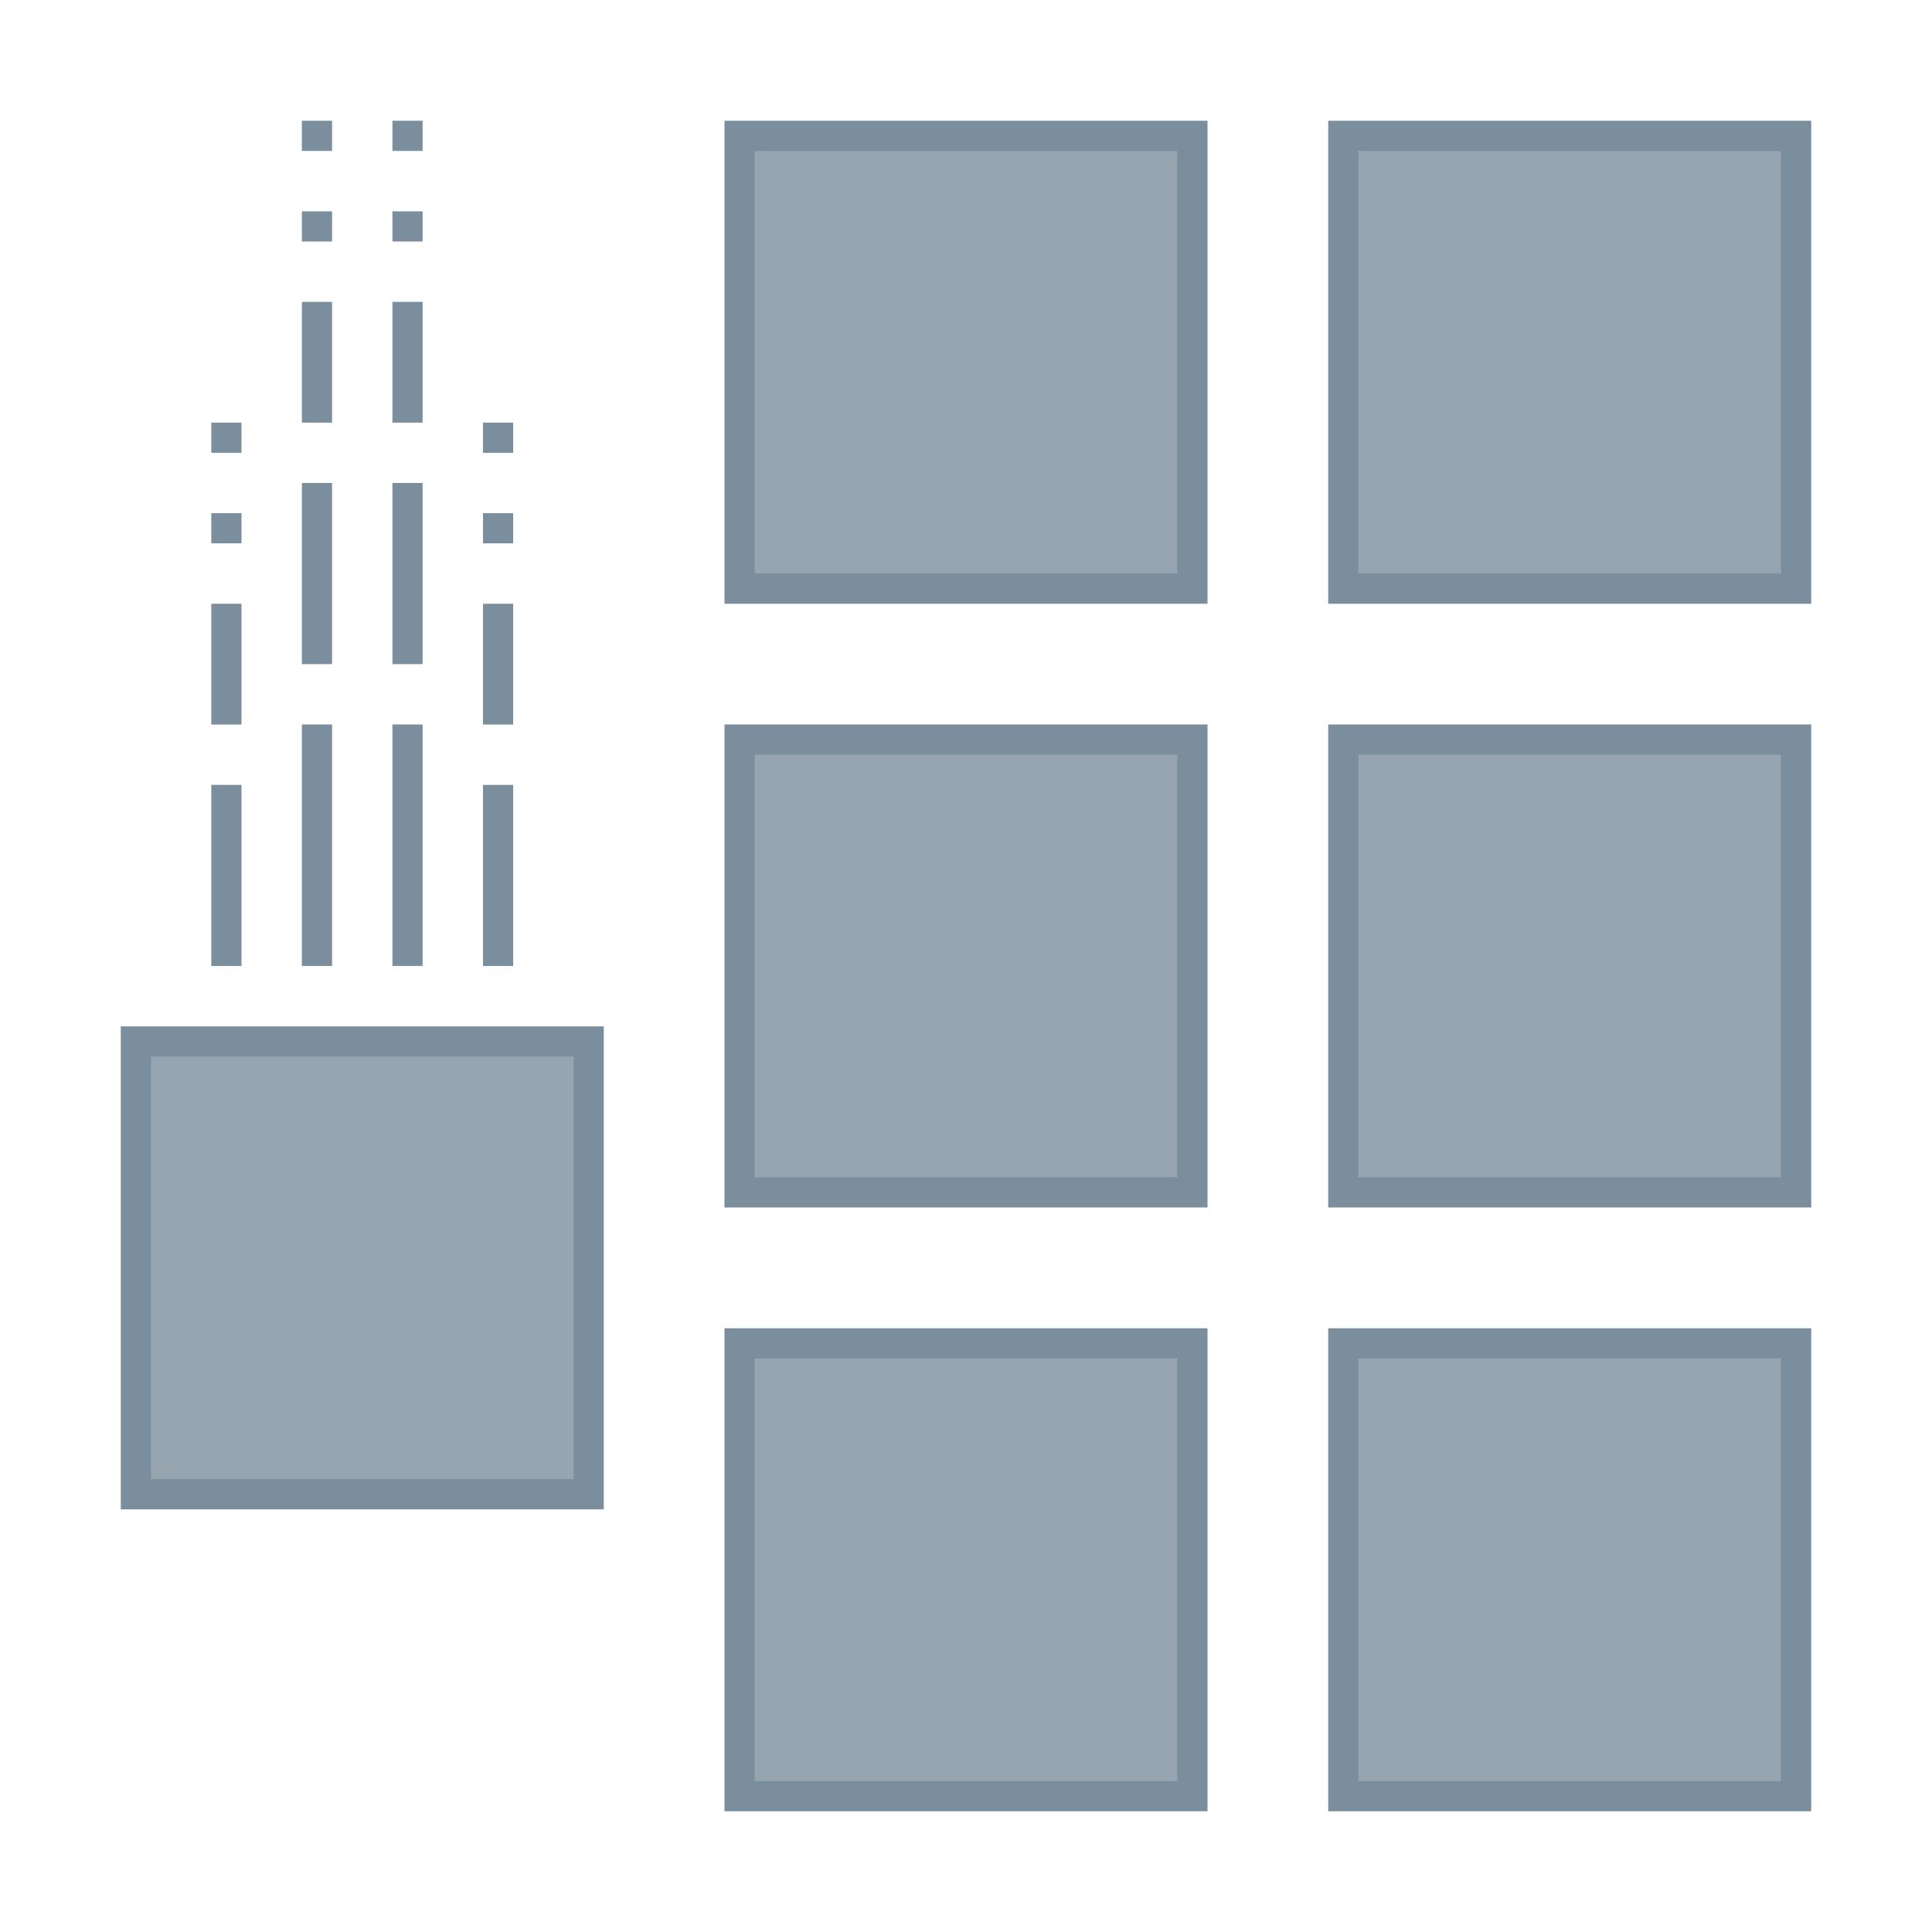
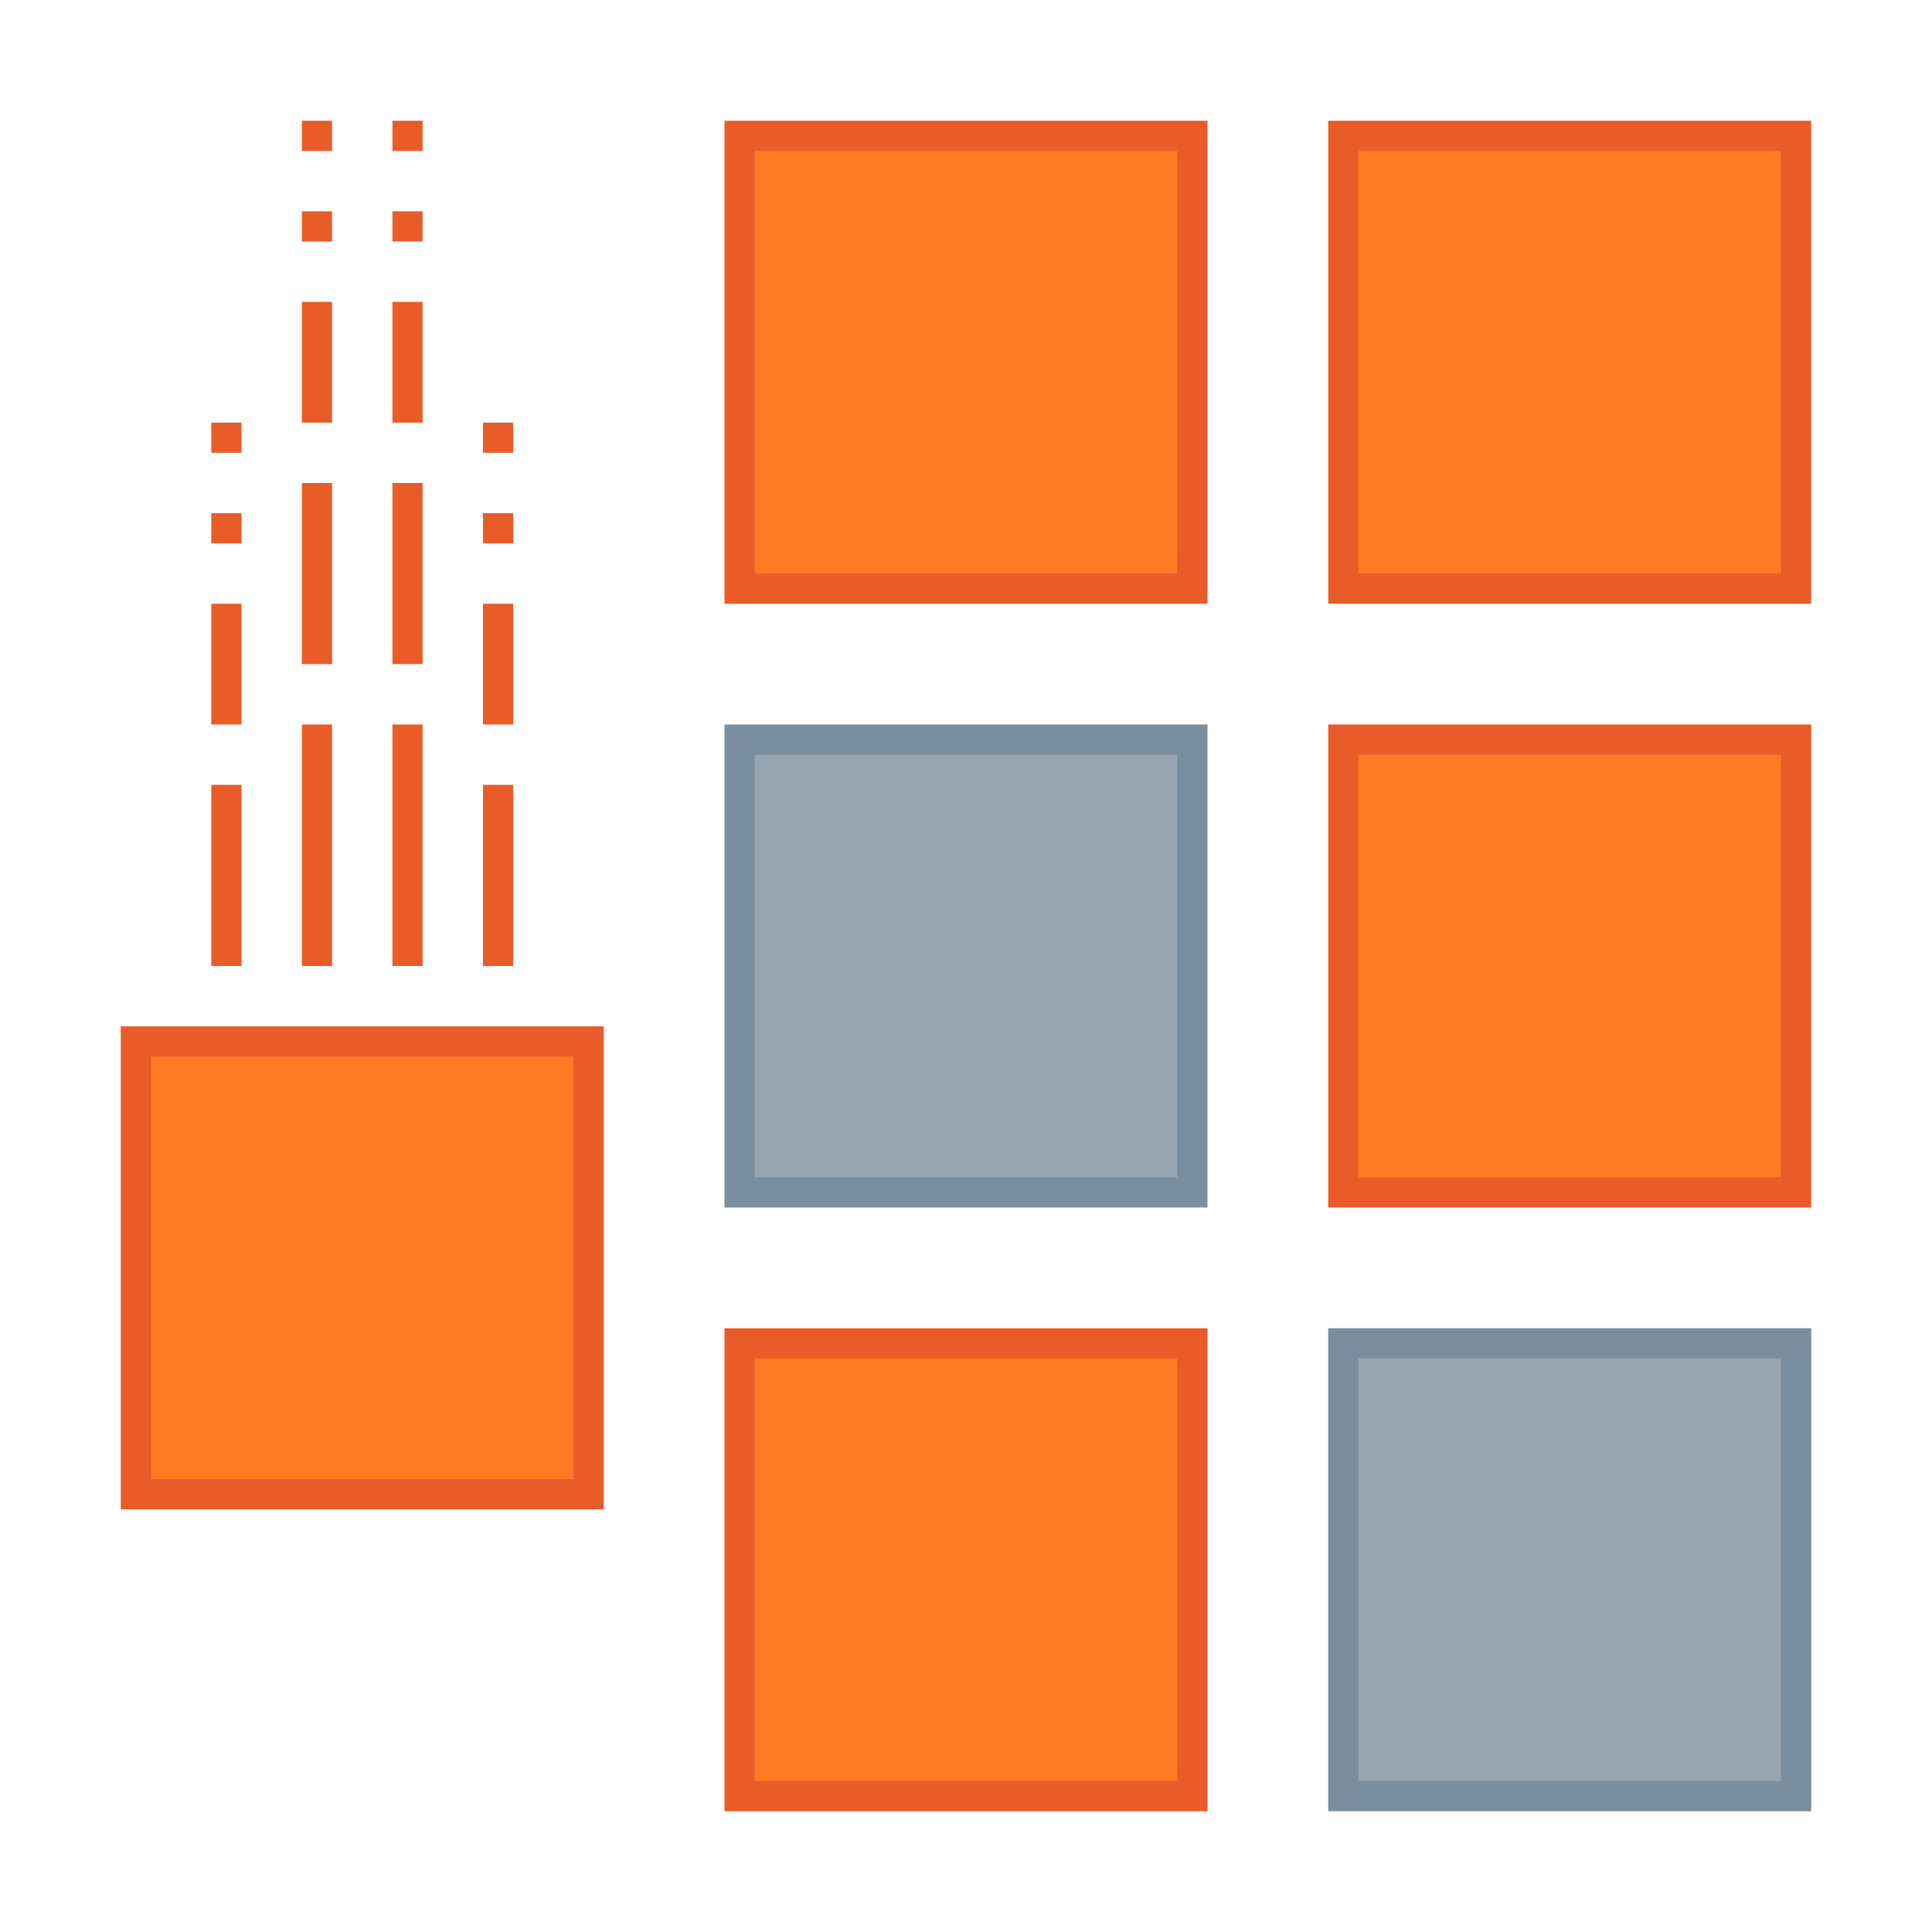
<svg xmlns="http://www.w3.org/2000/svg" width="128" height="128" viewBox="0 0 33.867 33.867" version="1.1" id="svg2634">
  <defs id="defs2628" />
  <g id="layer1" transform="translate(-82.55,-136.1333)">
    <g id="g890">
-       <rect y="159.417" x="105.833" height="8.467" width="8.467" id="rect841" style="opacity:1;fill:#7a8e9e;fill-opacity:1;fill-rule:nonzero;stroke:none;stroke-width:0.529;stroke-linecap:square;stroke-linejoin:bevel;stroke-miterlimit:4;stroke-dasharray:none;stroke-dashoffset:35;stroke-opacity:1" />
-       <rect y="159.417" x="95.25" height="8.467" width="8.467" id="rect841-6" style="opacity:1;fill:#7a8e9e;fill-opacity:1;fill-rule:nonzero;stroke:none;stroke-width:0.529;stroke-linecap:square;stroke-linejoin:bevel;stroke-miterlimit:4;stroke-dasharray:none;stroke-dashoffset:35;stroke-opacity:1" />
-       <rect y="148.833" x="105.833" height="8.467" width="8.467" id="rect841-5" style="opacity:1;fill:#7a8e9e;fill-opacity:1;fill-rule:nonzero;stroke:none;stroke-width:0.529;stroke-linecap:square;stroke-linejoin:bevel;stroke-miterlimit:4;stroke-dasharray:none;stroke-dashoffset:35;stroke-opacity:1" />
-       <rect y="148.833" x="95.25" height="8.467" width="8.467" id="rect841-6-3" style="opacity:1;fill:#7a8e9e;fill-opacity:1;fill-rule:nonzero;stroke:none;stroke-width:0.529;stroke-linecap:square;stroke-linejoin:bevel;stroke-miterlimit:4;stroke-dasharray:none;stroke-dashoffset:35;stroke-opacity:1" />
-       <rect y="138.25" x="105.833" height="8.467" width="8.467" id="rect841-62" style="opacity:1;fill:#7a8e9e;fill-opacity:1;fill-rule:nonzero;stroke:none;stroke-width:0.529;stroke-linecap:square;stroke-linejoin:bevel;stroke-miterlimit:4;stroke-dasharray:none;stroke-dashoffset:35;stroke-opacity:1" />
-       <rect y="138.25" x="95.25" height="8.467" width="8.467" id="rect841-6-9" style="opacity:1;fill:#7a8e9e;fill-opacity:1;fill-rule:nonzero;stroke:none;stroke-width:0.529;stroke-linecap:square;stroke-linejoin:bevel;stroke-miterlimit:4;stroke-dasharray:none;stroke-dashoffset:35;stroke-opacity:1" />
-       <rect y="154.125" x="84.667" height="8.467" width="8.467" id="rect841-7-1" style="opacity:1;fill:#7a8e9e;fill-opacity:1;fill-rule:nonzero;stroke:none;stroke-width:0.529;stroke-linecap:square;stroke-linejoin:bevel;stroke-miterlimit:4;stroke-dasharray:none;stroke-dashoffset:35;stroke-opacity:1" />
-       <rect y="154.654" x="85.196" height="7.408" width="7.408" id="rect910" style="opacity:1;fill:#96a5af;fill-opacity:1;fill-rule:nonzero;stroke:none;stroke-width:0.529;stroke-linecap:square;stroke-linejoin:bevel;stroke-miterlimit:4;stroke-dasharray:none;stroke-dashoffset:35;stroke-opacity:1" />
-       <rect y="138.779" x="95.779" height="7.408" width="7.408" id="rect912" style="opacity:1;fill:#96a5af;fill-opacity:1;fill-rule:nonzero;stroke:none;stroke-width:0.529;stroke-linecap:square;stroke-linejoin:bevel;stroke-miterlimit:4;stroke-dasharray:none;stroke-dashoffset:35;stroke-opacity:1" />
-       <rect y="138.779" x="106.362" height="7.408" width="7.408" id="rect914" style="opacity:1;fill:#96a5af;fill-opacity:1;fill-rule:nonzero;stroke:none;stroke-width:0.529;stroke-linecap:square;stroke-linejoin:bevel;stroke-miterlimit:4;stroke-dasharray:none;stroke-dashoffset:35;stroke-opacity:1" />
-       <rect y="149.363" x="95.779" height="7.408" width="7.408" id="rect916" style="opacity:1;fill:#96a5af;fill-opacity:1;fill-rule:nonzero;stroke:none;stroke-width:0.529;stroke-linecap:square;stroke-linejoin:bevel;stroke-miterlimit:4;stroke-dasharray:none;stroke-dashoffset:35;stroke-opacity:1" />
-       <rect y="149.363" x="106.362" height="7.408" width="7.408" id="rect918" style="opacity:1;fill:#96a5af;fill-opacity:1;fill-rule:nonzero;stroke:none;stroke-width:0.529;stroke-linecap:square;stroke-linejoin:bevel;stroke-miterlimit:4;stroke-dasharray:none;stroke-dashoffset:35;stroke-opacity:1" />
-       <rect y="159.946" x="95.779" height="7.408" width="7.408" id="rect920" style="opacity:1;fill:#96a5af;fill-opacity:1;fill-rule:nonzero;stroke:none;stroke-width:0.529;stroke-linecap:square;stroke-linejoin:bevel;stroke-miterlimit:4;stroke-dasharray:none;stroke-dashoffset:35;stroke-opacity:1" />
-       <rect y="159.946" x="106.362" height="7.408" width="7.408" id="rect922" style="opacity:1;fill:#96a5af;fill-opacity:1;fill-rule:nonzero;stroke:none;stroke-width:0.529;stroke-linecap:square;stroke-linejoin:bevel;stroke-miterlimit:4;stroke-dasharray:none;stroke-dashoffset:35;stroke-opacity:1" />
-       <rect y="148.833" x="87.842" height="4.233" width="0.529" id="rect1020" style="opacity:1;fill:#7a8e9e;fill-opacity:1;fill-rule:nonzero;stroke:none;stroke-width:0.529;stroke-linecap:square;stroke-linejoin:bevel;stroke-miterlimit:4;stroke-dasharray:none;stroke-dashoffset:35;stroke-opacity:1" />
-       <rect y="148.833" x="89.429" height="4.233" width="0.529" id="rect1020-2" style="opacity:1;fill:#7a8e9e;fill-opacity:1;fill-rule:nonzero;stroke:none;stroke-width:0.529;stroke-linecap:square;stroke-linejoin:bevel;stroke-miterlimit:4;stroke-dasharray:none;stroke-dashoffset:35;stroke-opacity:1" />
-       <rect y="144.6" x="87.842" height="3.175" width="0.529" id="rect1037" style="opacity:1;fill:#7a8e9e;fill-opacity:1;fill-rule:nonzero;stroke:none;stroke-width:0.529;stroke-linecap:square;stroke-linejoin:bevel;stroke-miterlimit:4;stroke-dasharray:none;stroke-dashoffset:35;stroke-opacity:1" />
-       <rect y="144.6" x="89.429" height="3.175" width="0.529" id="rect1037-7" style="opacity:1;fill:#7a8e9e;fill-opacity:1;fill-rule:nonzero;stroke:none;stroke-width:0.529;stroke-linecap:square;stroke-linejoin:bevel;stroke-miterlimit:4;stroke-dasharray:none;stroke-dashoffset:35;stroke-opacity:1" />
-       <rect y="141.425" x="87.842" height="2.117" width="0.529" id="rect1054" style="opacity:1;fill:#7a8e9e;fill-opacity:1;fill-rule:nonzero;stroke:none;stroke-width:0.529;stroke-linecap:square;stroke-linejoin:bevel;stroke-miterlimit:4;stroke-dasharray:none;stroke-dashoffset:35;stroke-opacity:1" />
-       <rect y="141.425" x="89.429" height="2.117" width="0.529" id="rect1054-0" style="opacity:1;fill:#7a8e9e;fill-opacity:1;fill-rule:nonzero;stroke:none;stroke-width:0.529;stroke-linecap:square;stroke-linejoin:bevel;stroke-miterlimit:4;stroke-dasharray:none;stroke-dashoffset:35;stroke-opacity:1" />
-       <rect y="139.838" x="87.842" height="0.529" width="0.529" id="rect1071" style="opacity:1;fill:#7a8e9e;fill-opacity:1;fill-rule:nonzero;stroke:none;stroke-width:0.529;stroke-linecap:square;stroke-linejoin:bevel;stroke-miterlimit:4;stroke-dasharray:none;stroke-dashoffset:35;stroke-opacity:1" />
-       <rect y="138.25" x="87.842" height="0.529" width="0.529" id="rect1088" style="opacity:1;fill:#7a8e9e;fill-opacity:1;fill-rule:nonzero;stroke:none;stroke-width:0.529;stroke-linecap:square;stroke-linejoin:bevel;stroke-miterlimit:4;stroke-dasharray:none;stroke-dashoffset:35;stroke-opacity:1" />
-       <rect y="139.838" x="89.429" height="0.529" width="0.529" id="rect1071-3" style="opacity:1;fill:#7a8e9e;fill-opacity:1;fill-rule:nonzero;stroke:none;stroke-width:0.529;stroke-linecap:square;stroke-linejoin:bevel;stroke-miterlimit:4;stroke-dasharray:none;stroke-dashoffset:35;stroke-opacity:1" />
-       <rect y="138.25" x="89.429" height="0.529" width="0.529" id="rect1088-6" style="opacity:1;fill:#7a8e9e;fill-opacity:1;fill-rule:nonzero;stroke:none;stroke-width:0.529;stroke-linecap:square;stroke-linejoin:bevel;stroke-miterlimit:4;stroke-dasharray:none;stroke-dashoffset:35;stroke-opacity:1" />
-       <rect y="149.892" x="86.254" height="3.175" width="0.529" id="rect1037-6" style="opacity:1;fill:#7a8e9e;fill-opacity:1;fill-rule:nonzero;stroke:none;stroke-width:0.529;stroke-linecap:square;stroke-linejoin:bevel;stroke-miterlimit:4;stroke-dasharray:none;stroke-dashoffset:35;stroke-opacity:1" />
-       <rect y="146.717" x="86.254" height="2.117" width="0.529" id="rect1054-2" style="opacity:1;fill:#7a8e9e;fill-opacity:1;fill-rule:nonzero;stroke:none;stroke-width:0.529;stroke-linecap:square;stroke-linejoin:bevel;stroke-miterlimit:4;stroke-dasharray:none;stroke-dashoffset:35;stroke-opacity:1" />
-       <rect y="145.129" x="86.254" height="0.529" width="0.529" id="rect1071-6" style="opacity:1;fill:#7a8e9e;fill-opacity:1;fill-rule:nonzero;stroke:none;stroke-width:0.529;stroke-linecap:square;stroke-linejoin:bevel;stroke-miterlimit:4;stroke-dasharray:none;stroke-dashoffset:35;stroke-opacity:1" />
-       <rect y="143.542" x="86.254" height="0.529" width="0.529" id="rect1088-1" style="opacity:1;fill:#7a8e9e;fill-opacity:1;fill-rule:nonzero;stroke:none;stroke-width:0.529;stroke-linecap:square;stroke-linejoin:bevel;stroke-miterlimit:4;stroke-dasharray:none;stroke-dashoffset:35;stroke-opacity:1" />
-       <rect y="149.892" x="91.017" height="3.175" width="0.529" id="rect1037-79" style="opacity:1;fill:#7a8e9e;fill-opacity:1;fill-rule:nonzero;stroke:none;stroke-width:0.529;stroke-linecap:square;stroke-linejoin:bevel;stroke-miterlimit:4;stroke-dasharray:none;stroke-dashoffset:35;stroke-opacity:1" />
-       <rect y="146.717" x="91.017" height="2.117" width="0.529" id="rect1054-20" style="opacity:1;fill:#7a8e9e;fill-opacity:1;fill-rule:nonzero;stroke:none;stroke-width:0.529;stroke-linecap:square;stroke-linejoin:bevel;stroke-miterlimit:4;stroke-dasharray:none;stroke-dashoffset:35;stroke-opacity:1" />
-       <rect y="145.129" x="91.017" height="0.529" width="0.529" id="rect1071-2" style="opacity:1;fill:#7a8e9e;fill-opacity:1;fill-rule:nonzero;stroke:none;stroke-width:0.529;stroke-linecap:square;stroke-linejoin:bevel;stroke-miterlimit:4;stroke-dasharray:none;stroke-dashoffset:35;stroke-opacity:1" />
-       <rect y="143.542" x="91.017" height="0.529" width="0.529" id="rect1088-3" style="opacity:1;fill:#7a8e9e;fill-opacity:1;fill-rule:nonzero;stroke:none;stroke-width:0.529;stroke-linecap:square;stroke-linejoin:bevel;stroke-miterlimit:4;stroke-dasharray:none;stroke-dashoffset:35;stroke-opacity:1" />
+       <g id="g867">
+         <rect y="159.417" x="105.833" height="8.467" width="8.467" id="rect841" style="opacity:1;fill:#7a8e9e;fill-opacity:1;fill-rule:nonzero;stroke:none;stroke-width:0.529;stroke-linecap:square;stroke-linejoin:bevel;stroke-miterlimit:4;stroke-dasharray:none;stroke-dashoffset:35;stroke-opacity:1" />
+         <rect y="159.417" x="95.25" height="8.467" width="8.467" id="rect841-6" style="opacity:1;fill:#ea5b2a;fill-opacity:1;fill-rule:nonzero;stroke:none;stroke-width:0.529;stroke-linecap:square;stroke-linejoin:bevel;stroke-miterlimit:4;stroke-dasharray:none;stroke-dashoffset:35;stroke-opacity:1" />
+         <rect y="148.833" x="105.833" height="8.467" width="8.467" id="rect841-5" style="opacity:1;fill:#ea5b2a;fill-opacity:1;fill-rule:nonzero;stroke:none;stroke-width:0.529;stroke-linecap:square;stroke-linejoin:bevel;stroke-miterlimit:4;stroke-dasharray:none;stroke-dashoffset:35;stroke-opacity:1" />
+         <rect y="148.833" x="95.25" height="8.467" width="8.467" id="rect841-6-3" style="opacity:1;fill:#7a8e9e;fill-opacity:1;fill-rule:nonzero;stroke:none;stroke-width:0.529;stroke-linecap:square;stroke-linejoin:bevel;stroke-miterlimit:4;stroke-dasharray:none;stroke-dashoffset:35;stroke-opacity:1" />
+         <rect y="138.25" x="105.833" height="8.467" width="8.467" id="rect841-62" style="opacity:1;fill:#ea5b2a;fill-opacity:1;fill-rule:nonzero;stroke:none;stroke-width:0.529;stroke-linecap:square;stroke-linejoin:bevel;stroke-miterlimit:4;stroke-dasharray:none;stroke-dashoffset:35;stroke-opacity:1" />
+         <rect y="138.25" x="95.25" height="8.467" width="8.467" id="rect841-6-9" style="opacity:1;fill:#ea5b2a;fill-opacity:1;fill-rule:nonzero;stroke:none;stroke-width:0.529;stroke-linecap:square;stroke-linejoin:bevel;stroke-miterlimit:4;stroke-dasharray:none;stroke-dashoffset:35;stroke-opacity:1" />
+         <rect y="154.125" x="84.667" height="8.467" width="8.467" id="rect841-7-1" style="opacity:1;fill:#ea5b2a;fill-opacity:1;fill-rule:nonzero;stroke:none;stroke-width:0.529;stroke-linecap:square;stroke-linejoin:bevel;stroke-miterlimit:4;stroke-dasharray:none;stroke-dashoffset:35;stroke-opacity:1" />
+         <rect y="154.654" x="85.196" height="7.408" width="7.408" id="rect910" style="opacity:1;fill:#ff7a22;fill-opacity:1;fill-rule:nonzero;stroke:none;stroke-width:0.529;stroke-linecap:square;stroke-linejoin:bevel;stroke-miterlimit:4;stroke-dasharray:none;stroke-dashoffset:35;stroke-opacity:1" />
+         <rect y="138.779" x="95.779" height="7.408" width="7.408" id="rect912" style="opacity:1;fill:#ff7a22;fill-opacity:1;fill-rule:nonzero;stroke:none;stroke-width:0.529;stroke-linecap:square;stroke-linejoin:bevel;stroke-miterlimit:4;stroke-dasharray:none;stroke-dashoffset:35;stroke-opacity:1" />
+         <rect y="138.779" x="106.362" height="7.408" width="7.408" id="rect914" style="opacity:1;fill:#ff7a22;fill-opacity:1;fill-rule:nonzero;stroke:none;stroke-width:0.529;stroke-linecap:square;stroke-linejoin:bevel;stroke-miterlimit:4;stroke-dasharray:none;stroke-dashoffset:35;stroke-opacity:1" />
+         <rect y="149.363" x="95.779" height="7.408" width="7.408" id="rect916" style="opacity:1;fill:#96a5af;fill-opacity:1;fill-rule:nonzero;stroke:none;stroke-width:0.529;stroke-linecap:square;stroke-linejoin:bevel;stroke-miterlimit:4;stroke-dasharray:none;stroke-dashoffset:35;stroke-opacity:1" />
+         <rect y="149.363" x="106.362" height="7.408" width="7.408" id="rect918" style="opacity:1;fill:#ff7a22;fill-opacity:1;fill-rule:nonzero;stroke:none;stroke-width:0.529;stroke-linecap:square;stroke-linejoin:bevel;stroke-miterlimit:4;stroke-dasharray:none;stroke-dashoffset:35;stroke-opacity:1" />
+         <rect y="159.946" x="95.779" height="7.408" width="7.408" id="rect920" style="opacity:1;fill:#ff7a22;fill-opacity:1;fill-rule:nonzero;stroke:none;stroke-width:0.529;stroke-linecap:square;stroke-linejoin:bevel;stroke-miterlimit:4;stroke-dasharray:none;stroke-dashoffset:35;stroke-opacity:1" />
+         <rect y="159.946" x="106.362" height="7.408" width="7.408" id="rect922" style="opacity:1;fill:#96a5af;fill-opacity:1;fill-rule:nonzero;stroke:none;stroke-width:0.529;stroke-linecap:square;stroke-linejoin:bevel;stroke-miterlimit:4;stroke-dasharray:none;stroke-dashoffset:35;stroke-opacity:1" />
+         <path id="rect1020" style="opacity:1;fill:#ea5b2a;fill-opacity:1;fill-rule:nonzero;stroke:none;stroke-width:2;stroke-linecap:square;stroke-linejoin:bevel;stroke-miterlimit:4;stroke-dasharray:none;stroke-dashoffset:35;stroke-opacity:1" d="M 20 8 L 20 10 L 22 10 L 22 8 L 20 8 z M 26 8 L 26 10 L 28 10 L 28 8 L 26 8 z M 20 14 L 20 16 L 22 16 L 22 14 L 20 14 z M 26 14 L 26 16 L 28 16 L 28 14 L 26 14 z M 20 20 L 20 28 L 22 28 L 22 20 L 20 20 z M 26 20 L 26 28 L 28 28 L 28 20 L 26 20 z M 14 28 L 14 30 L 16 30 L 16 28 L 14 28 z M 32 28 L 32 30 L 34 30 L 34 28 L 32 28 z M 20 32 L 20 44 L 22 44 L 22 32 L 20 32 z M 26 32 L 26 44 L 28 44 L 28 32 L 26 32 z M 14 34 L 14 36 L 16 36 L 16 34 L 14 34 z M 32 34 L 32 36 L 34 36 L 34 34 L 32 34 z M 14 40 L 14 48 L 16 48 L 16 40 L 14 40 z M 32 40 L 32 48 L 34 48 L 34 40 L 32 40 z M 20 48 L 20 64 L 22 64 L 22 48 L 20 48 z M 26 48 L 26 64 L 28 64 L 28 48 L 26 48 z M 14 52 L 14 64 L 16 64 L 16 52 L 14 52 z M 32 52 L 32 64 L 34 64 L 34 52 L 32 52 z " transform="matrix(0.2645833,0,0,0.2645833,82.55,136.1333)" />
+       </g>
    </g>
  </g>
</svg>
